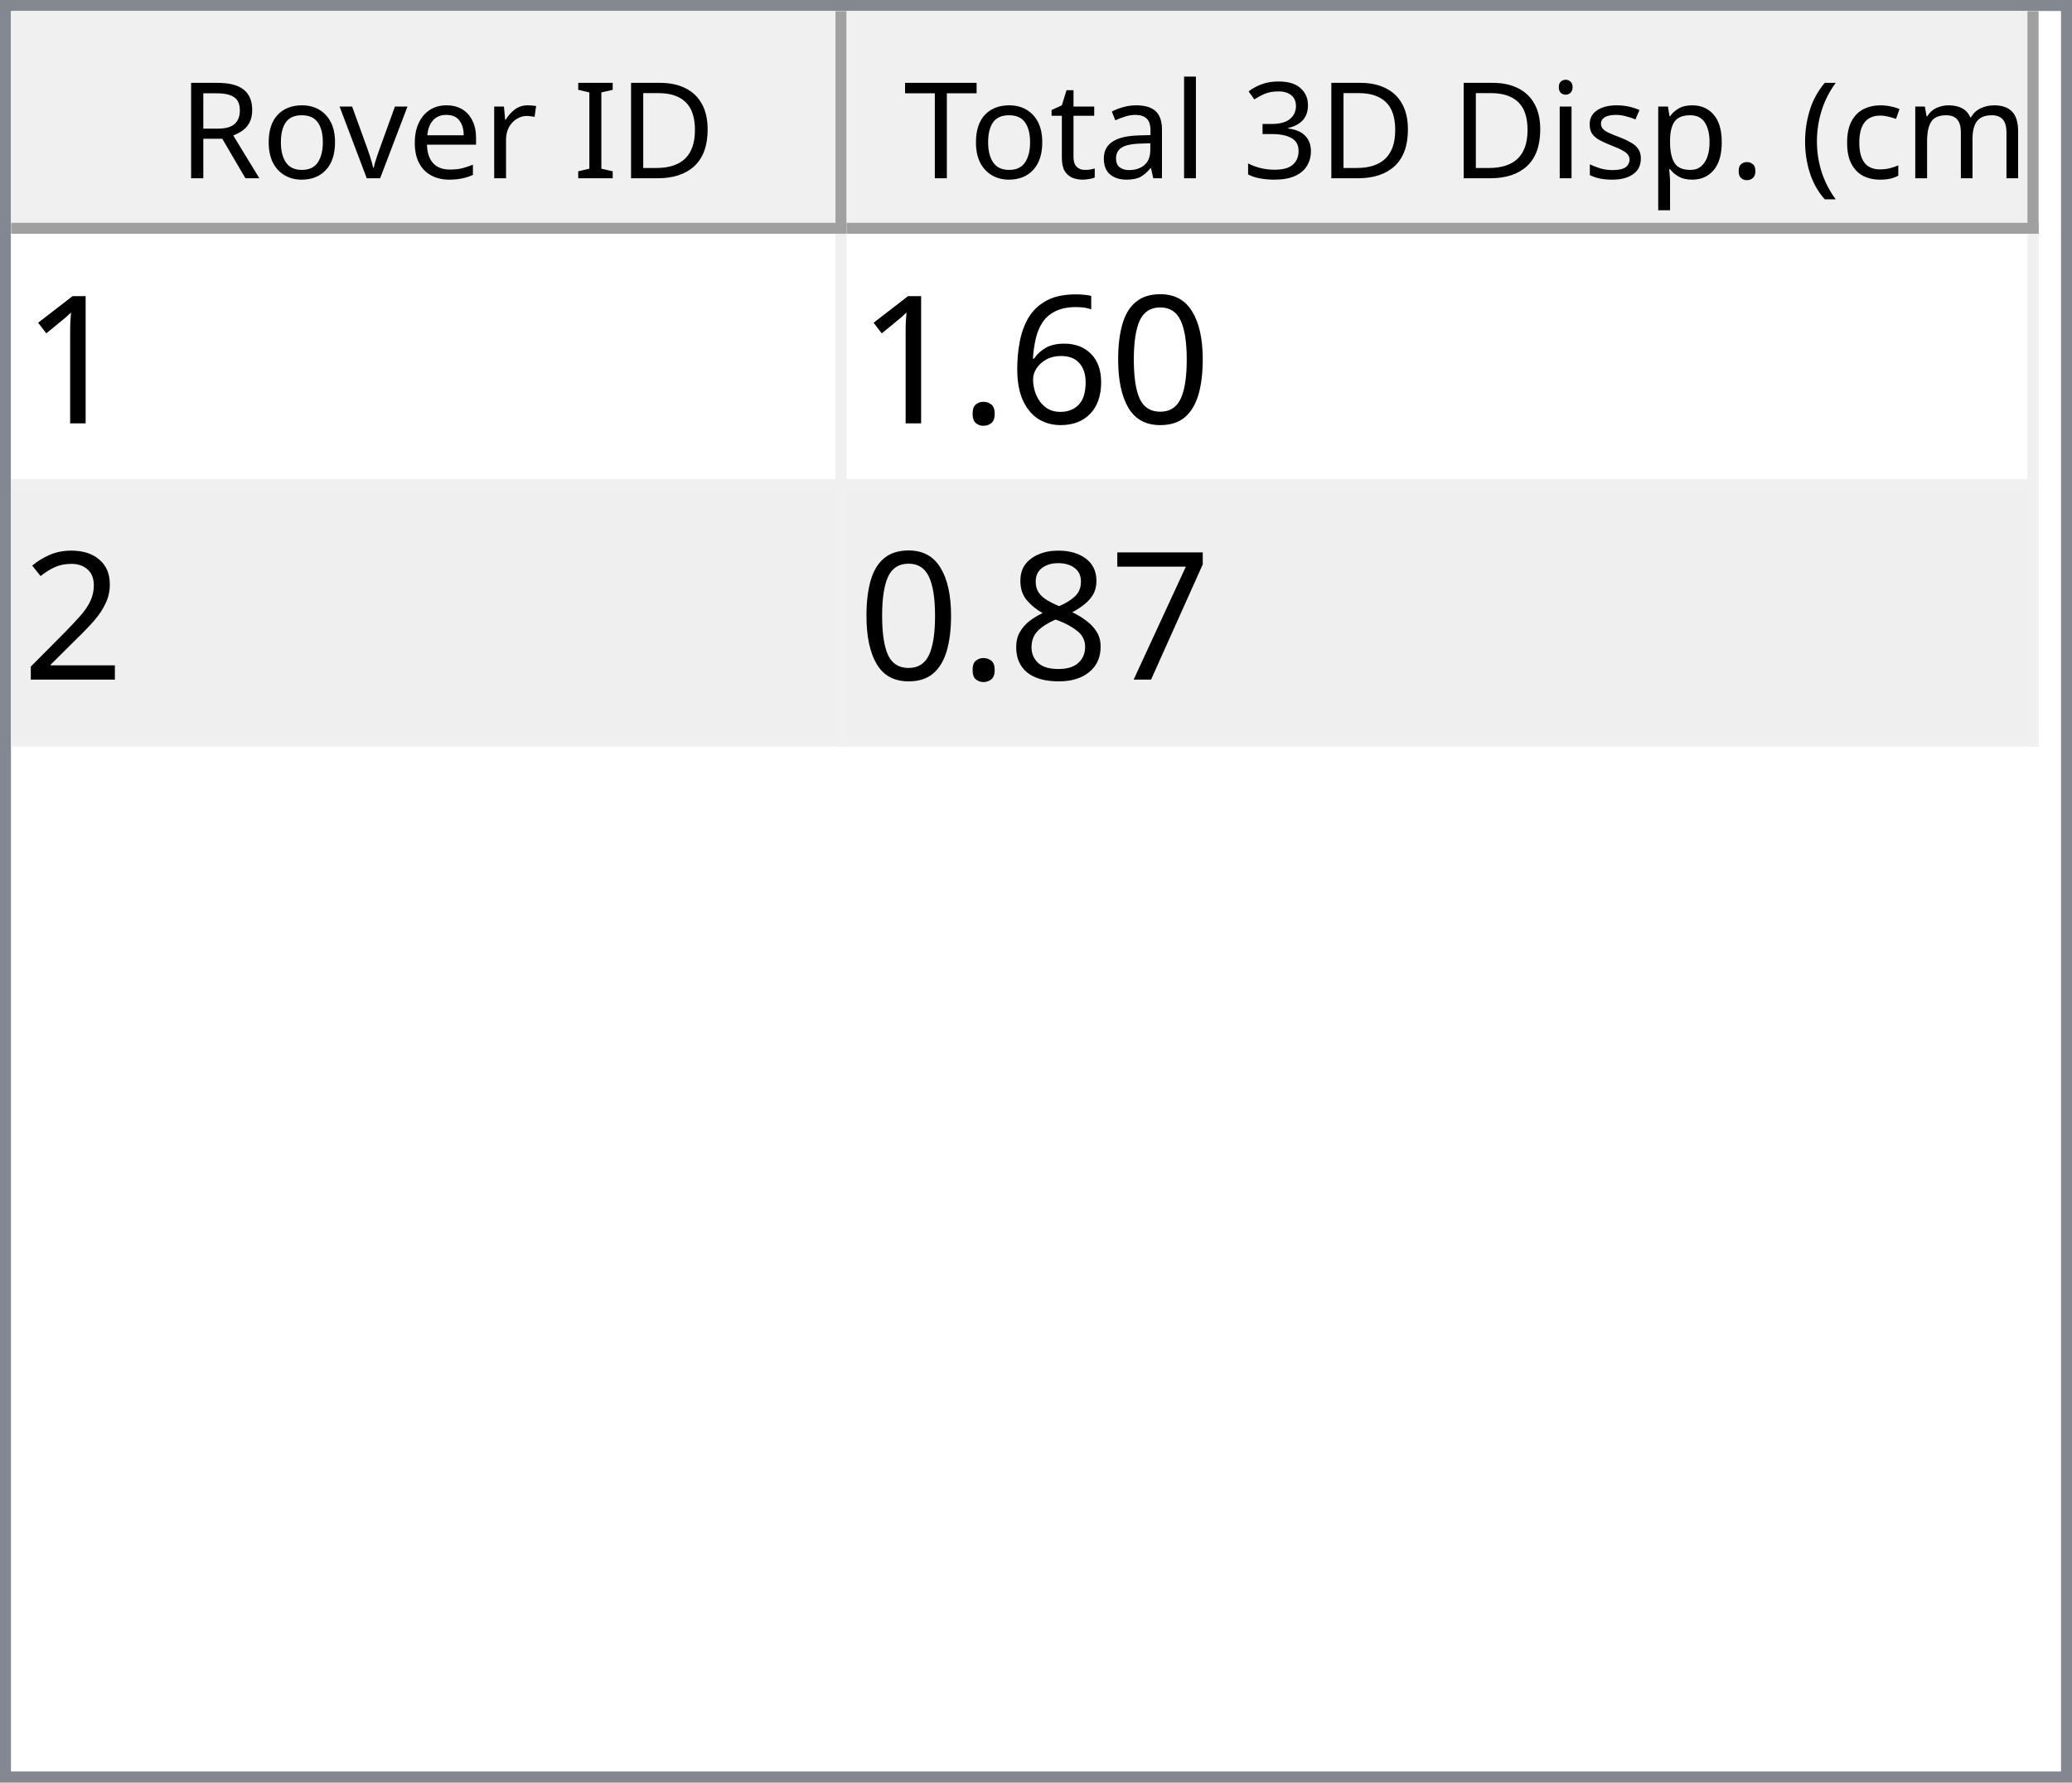
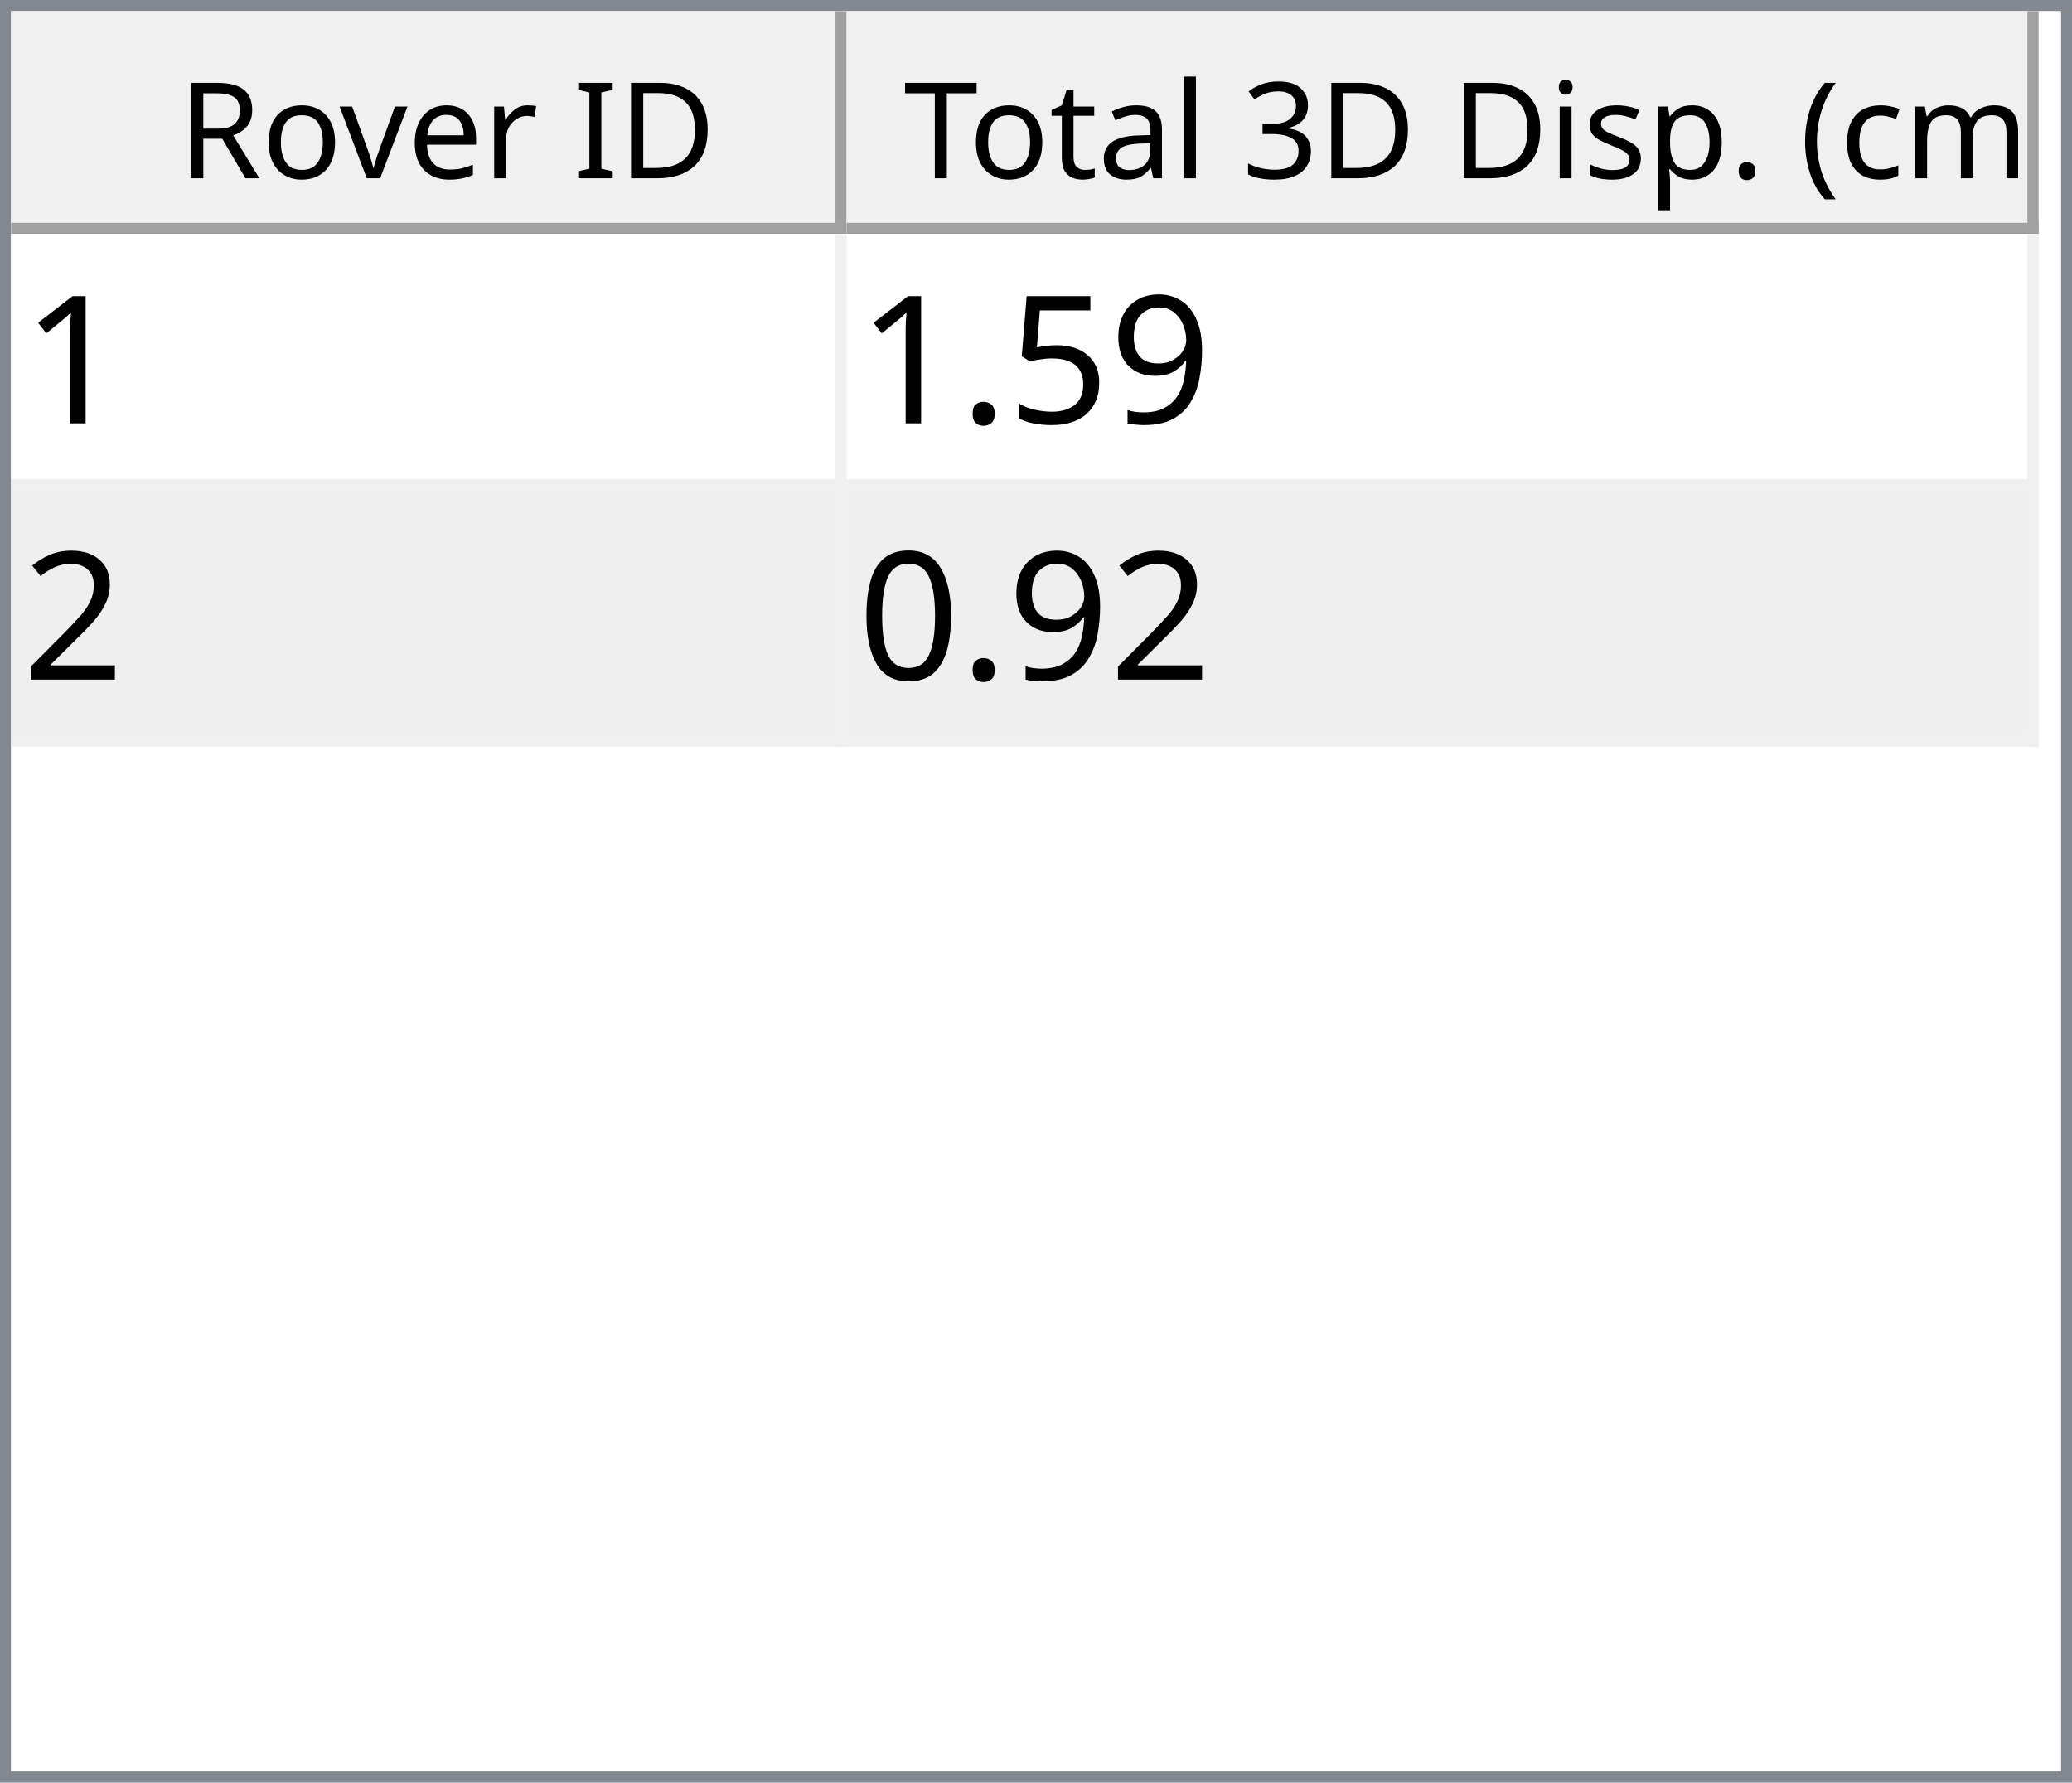
<svg xmlns="http://www.w3.org/2000/svg" style="fill-opacity:1; color-rendering:auto; color-interpolation:auto; text-rendering:auto; stroke:black; stroke-linecap:square; stroke-miterlimit:10; shape-rendering:auto; stroke-opacity:1; fill:black; stroke-dasharray:none; font-weight:normal; stroke-width:1; font-family:'Dialog'; font-style:normal; stroke-linejoin:miter; font-size:12px; stroke-dashoffset:0; image-rendering:auto;" width="186" height="160">
  <defs id="genericDefs" />
  <g>
    <defs id="defs1">
      <clipPath clipPathUnits="userSpaceOnUse" id="clipPath1">
        <path d="M0 0 L186 0 L186 160 L0 160 L0 0 Z" />
      </clipPath>
      <clipPath clipPathUnits="userSpaceOnUse" id="clipPath2">
        <path d="M0 0 L0 160 L186 160 L186 0 Z" />
      </clipPath>
      <clipPath clipPathUnits="userSpaceOnUse" id="clipPath3">
        <path d="M0 0 L0 20 L184 20 L184 0 Z" />
      </clipPath>
      <clipPath clipPathUnits="userSpaceOnUse" id="clipPath4">
        <path d="M0 0 L0 20 L75 20 L75 0 Z" />
      </clipPath>
      <clipPath clipPathUnits="userSpaceOnUse" id="clipPath5">
        <path d="M1 1 L1 19 L74 19 L74 1 Z" />
      </clipPath>
      <clipPath clipPathUnits="userSpaceOnUse" id="clipPath6">
        <path d="M0 0 L0 18 L73 18 L73 0 Z" />
      </clipPath>
      <clipPath clipPathUnits="userSpaceOnUse" id="clipPath7">
        <path d="M-0.5 -0.5 L-0.5 19.5 L74.5 19.5 L74.5 -0.5 Z" />
      </clipPath>
      <clipPath clipPathUnits="userSpaceOnUse" id="clipPath8">
        <path d="M0 0 L0 20 L107 20 L107 0 Z" />
      </clipPath>
      <clipPath clipPathUnits="userSpaceOnUse" id="clipPath9">
        <path d="M1 1 L1 19 L106 19 L106 1 Z" />
      </clipPath>
      <clipPath clipPathUnits="userSpaceOnUse" id="clipPath10">
        <path d="M0 0 L0 18 L105 18 L105 0 Z" />
      </clipPath>
      <clipPath clipPathUnits="userSpaceOnUse" id="clipPath11">
        <path d="M-0.5 -0.5 L-0.5 19.5 L106.5 19.5 L106.5 -0.5 Z" />
      </clipPath>
      <clipPath clipPathUnits="userSpaceOnUse" id="clipPath12">
        <path d="M0 0 L0 138 L184 138 L184 0 Z" />
      </clipPath>
      <clipPath clipPathUnits="userSpaceOnUse" id="clipPath13">
        <path d="M0 0 L0 46 L182 46 L182 0 Z" />
      </clipPath>
      <clipPath clipPathUnits="userSpaceOnUse" id="clipPath14">
        <path d="M-0.5 -0.5 L-0.5 45.5 L181.5 45.5 L181.5 -0.5 Z" />
      </clipPath>
      <clipPath clipPathUnits="userSpaceOnUse" id="clipPath15">
        <path d="M0 0 L0 22 L74 22 L74 0 Z" />
      </clipPath>
      <clipPath clipPathUnits="userSpaceOnUse" id="clipPath16">
        <path d="M0 0 L0 22 L106 22 L106 0 Z" />
      </clipPath>
      <font horiz-adv-x="64.551" id="font1">
        <font-face ascent="107.91" descent="25.098" units-per-em="100" style="font-style:normal; font-family:Segoe UI; font-weight:normal;" />
        <missing-glyph horiz-adv-x="64.551" d="M8.109 0 L8.109 68.266 L56.453 68.266 L56.453 0 L8.109 0 ZM15.328 7.234 L49.219 7.234 L49.219 61.031 L15.328 61.031 L15.328 7.234 Z" />
        <glyph unicode="D" horiz-adv-x="70.117" d="M9.188 0 L9.188 70.016 L28.516 70.016 Q65.531 70.016 65.531 35.891 Q65.531 19.672 55.25 9.836 Q44.969 0 27.734 0 L9.188 0 ZM17.391 62.594 L17.391 7.422 L27.828 7.422 Q41.609 7.422 49.273 14.797 Q56.938 22.172 56.938 35.688 Q56.938 62.594 28.328 62.594 L17.391 62.594 Z" />
        <glyph unicode="I" horiz-adv-x="26.611" d="M17.391 0 L9.188 0 L9.188 70.016 L17.391 70.016 L17.391 0 Z" />
        <glyph unicode=" " horiz-adv-x="27.393" d="" />
        <glyph unicode="r" horiz-adv-x="34.766" d="M34.188 41.891 Q32.078 43.5 28.125 43.5 Q23 43.5 19.555 38.672 Q16.109 33.844 16.109 25.484 L16.109 0 L8.109 0 L8.109 50 L16.109 50 L16.109 39.703 L16.312 39.703 Q18.016 44.969 21.531 47.922 Q25.047 50.875 29.391 50.875 Q32.516 50.875 34.188 50.203 L34.188 41.891 Z" />
        <glyph unicode="e" horiz-adv-x="52.295" d="M48.297 23 L12.984 23 Q13.188 14.656 17.484 10.109 Q21.781 5.562 29.297 5.562 Q37.75 5.562 44.828 11.141 L44.828 3.609 Q38.234 -1.172 27.391 -1.172 Q16.797 -1.172 10.742 5.641 Q4.688 12.453 4.688 24.812 Q4.688 36.469 11.305 43.82 Q17.922 51.172 27.734 51.172 Q37.547 51.172 42.922 44.828 Q48.297 38.484 48.297 27.203 L48.297 23 ZM40.094 29.781 Q40.047 36.719 36.75 40.578 Q33.453 44.438 27.594 44.438 Q21.922 44.438 17.969 40.383 Q14.016 36.328 13.094 29.781 L40.094 29.781 Z" />
        <glyph unicode="v" horiz-adv-x="47.9" d="M47.406 50 L27.484 0 L19.625 0 L0.688 50 L9.469 50 L22.172 13.672 Q23.578 9.672 23.922 6.688 L24.125 6.688 Q24.609 10.453 25.688 13.484 L38.969 50 L47.406 50 Z" />
        <glyph unicode="o" horiz-adv-x="58.594" d="M29 -1.172 Q17.922 -1.172 11.305 5.836 Q4.688 12.844 4.688 24.422 Q4.688 37.016 11.57 44.094 Q18.453 51.172 30.172 51.172 Q41.359 51.172 47.633 44.289 Q53.906 37.406 53.906 25.203 Q53.906 13.234 47.141 6.031 Q40.375 -1.172 29 -1.172 ZM29.594 44.438 Q21.875 44.438 17.383 39.188 Q12.891 33.938 12.891 24.703 Q12.891 15.828 17.43 10.695 Q21.969 5.562 29.594 5.562 Q37.359 5.562 41.531 10.594 Q45.703 15.625 45.703 24.906 Q45.703 34.281 41.531 39.359 Q37.359 44.438 29.594 44.438 Z" />
        <glyph unicode="R" horiz-adv-x="59.814" d="M59.375 0 L49.609 0 L37.891 19.625 Q36.281 22.359 34.766 24.289 Q33.25 26.219 31.664 27.438 Q30.078 28.656 28.25 29.219 Q26.422 29.781 24.125 29.781 L17.391 29.781 L17.391 0 L9.188 0 L9.188 70.016 L30.078 70.016 Q34.672 70.016 38.555 68.867 Q42.438 67.719 45.289 65.375 Q48.141 63.031 49.758 59.547 Q51.375 56.062 51.375 51.375 Q51.375 47.703 50.273 44.656 Q49.172 41.609 47.148 39.211 Q45.125 36.812 42.266 35.133 Q39.406 33.453 35.844 32.516 L35.844 32.328 Q37.594 31.547 38.891 30.547 Q40.188 29.547 41.359 28.18 Q42.531 26.812 43.68 25.078 Q44.828 23.344 46.234 21.047 L59.375 0 ZM17.391 62.594 L17.391 37.203 L28.516 37.203 Q31.594 37.203 34.203 38.133 Q36.812 39.062 38.719 40.797 Q40.625 42.531 41.703 45.047 Q42.781 47.562 42.781 50.688 Q42.781 56.297 39.141 59.445 Q35.5 62.594 28.609 62.594 L17.391 62.594 Z" />
        <glyph unicode=")" horiz-adv-x="30.176" d="M8.297 -15.922 L1.172 -15.922 Q16.406 2.344 16.406 26.812 Q16.406 51.469 1.078 70.016 L8.297 70.016 Q23.531 52.156 23.531 26.703 Q23.531 1.375 8.297 -15.922 Z" />
        <glyph unicode="m" horiz-adv-x="86.133" d="M79.109 0 L71.094 0 L71.094 28.719 Q71.094 37.016 68.531 40.727 Q65.969 44.438 59.906 44.438 Q54.781 44.438 51.195 39.75 Q47.609 35.062 47.609 28.516 L47.609 0 L39.594 0 L39.594 29.688 Q39.594 44.438 28.219 44.438 Q22.953 44.438 19.531 40.016 Q16.109 35.594 16.109 28.516 L16.109 0 L8.109 0 L8.109 50 L16.109 50 L16.109 42.094 L16.312 42.094 Q21.625 51.172 31.844 51.172 Q36.969 51.172 40.773 48.312 Q44.578 45.453 46 40.828 Q51.562 51.172 62.594 51.172 Q79.109 51.172 79.109 30.812 L79.109 0 Z" />
        <glyph unicode="c" horiz-adv-x="46.191" d="M42.188 2.297 Q36.422 -1.172 28.516 -1.172 Q17.828 -1.172 11.258 5.789 Q4.688 12.75 4.688 23.828 Q4.688 36.188 11.766 43.68 Q18.844 51.172 30.672 51.172 Q37.25 51.172 42.281 48.734 L42.281 40.531 Q36.719 44.438 30.375 44.438 Q22.703 44.438 17.797 38.945 Q12.891 33.453 12.891 24.516 Q12.891 15.719 17.508 10.641 Q22.125 5.562 29.891 5.562 Q36.422 5.562 42.188 9.906 L42.188 2.297 Z" />
        <glyph unicode="(" horiz-adv-x="30.176" d="M29.109 -15.922 L21.969 -15.922 Q6.844 1.375 6.844 26.703 Q6.844 52.156 21.969 70.016 L29.203 70.016 Q13.875 51.469 13.875 26.812 Q13.875 2.344 29.109 -15.922 Z" />
        <glyph unicode="." horiz-adv-x="21.68" d="M10.891 -1.078 Q8.641 -1.078 7.055 0.539 Q5.469 2.156 5.469 4.391 Q5.469 6.641 7.055 8.273 Q8.641 9.906 10.891 9.906 Q13.188 9.906 14.797 8.273 Q16.406 6.641 16.406 4.391 Q16.406 2.156 14.797 0.539 Q13.188 -1.078 10.891 -1.078 Z" />
        <glyph unicode="p" horiz-adv-x="58.789" d="M16.312 7.234 L16.109 7.234 L16.109 -23 L8.109 -23 L8.109 50 L16.109 50 L16.109 41.219 L16.312 41.219 Q22.219 51.172 33.594 51.172 Q43.266 51.172 48.688 44.461 Q54.109 37.75 54.109 26.469 Q54.109 13.922 48 6.375 Q41.891 -1.172 31.297 -1.172 Q21.578 -1.172 16.312 7.234 ZM16.109 27.391 L16.109 20.406 Q16.109 14.203 20.141 9.883 Q24.172 5.562 30.375 5.562 Q37.641 5.562 41.773 11.133 Q45.906 16.703 45.906 26.609 Q45.906 34.969 42.047 39.703 Q38.188 44.438 31.594 44.438 Q24.609 44.438 20.359 39.578 Q16.109 34.719 16.109 27.391 Z" />
        <glyph unicode="s" horiz-adv-x="42.432" d="M5.078 1.812 L5.078 10.406 Q11.625 5.562 19.484 5.562 Q30.031 5.562 30.031 12.594 Q30.031 14.594 29.125 15.992 Q28.219 17.391 26.68 18.461 Q25.141 19.531 23.07 20.383 Q21 21.234 18.609 22.172 Q15.281 23.484 12.766 24.828 Q10.25 26.172 8.57 27.859 Q6.891 29.547 6.031 31.695 Q5.172 33.844 5.172 36.719 Q5.172 40.234 6.789 42.945 Q8.406 45.656 11.086 47.484 Q13.766 49.312 17.211 50.242 Q20.656 51.172 24.312 51.172 Q30.812 51.172 35.938 48.922 L35.938 40.828 Q30.422 44.438 23.25 44.438 Q21 44.438 19.195 43.922 Q17.391 43.406 16.094 42.477 Q14.797 41.547 14.086 40.258 Q13.375 38.969 13.375 37.406 Q13.375 35.453 14.086 34.133 Q14.797 32.812 16.164 31.789 Q17.531 30.766 19.484 29.938 Q21.438 29.109 23.922 28.125 Q27.25 26.859 29.883 25.516 Q32.516 24.172 34.375 22.484 Q36.234 20.797 37.234 18.602 Q38.234 16.406 38.234 13.375 Q38.234 9.672 36.602 6.938 Q34.969 4.203 32.234 2.398 Q29.5 0.594 25.93 -0.289 Q22.359 -1.172 18.453 -1.172 Q10.75 -1.172 5.078 1.812 Z" />
        <glyph unicode="i" horiz-adv-x="24.219" d="M12.203 62.703 Q10.062 62.703 8.547 64.164 Q7.031 65.625 7.031 67.875 Q7.031 70.125 8.547 71.609 Q10.062 73.094 12.203 73.094 Q14.406 73.094 15.945 71.609 Q17.484 70.125 17.484 67.875 Q17.484 65.719 15.945 64.211 Q14.406 62.703 12.203 62.703 ZM16.109 0 L8.109 0 L8.109 50 L16.109 50 L16.109 0 Z" />
        <glyph unicode="3" horiz-adv-x="53.906" d="M46.531 19.828 Q46.531 15.094 44.75 11.211 Q42.969 7.328 39.719 4.57 Q36.469 1.812 31.93 0.297 Q27.391 -1.219 21.922 -1.219 Q11.922 -1.219 6 2.594 L6 11.188 Q13.094 5.609 22.219 5.609 Q25.875 5.609 28.828 6.539 Q31.781 7.469 33.906 9.227 Q36.031 10.984 37.18 13.477 Q38.328 15.969 38.328 19.094 Q38.328 32.812 18.797 32.812 L12.984 32.812 L12.984 39.594 L18.5 39.594 Q35.797 39.594 35.797 52.484 Q35.797 64.406 22.609 64.406 Q15.188 64.406 8.688 59.422 L8.688 67.188 Q15.375 71.188 24.609 71.188 Q29 71.188 32.57 69.969 Q36.141 68.75 38.68 66.555 Q41.219 64.359 42.609 61.281 Q44 58.203 44 54.5 Q44 40.672 30.031 36.719 L30.031 36.531 Q33.594 36.141 36.625 34.797 Q39.656 33.453 41.852 31.305 Q44.047 29.156 45.289 26.25 Q46.531 23.344 46.531 19.828 Z" />
        <glyph unicode="l" horiz-adv-x="24.219" d="M16.109 0 L8.109 0 L8.109 74.031 L16.109 74.031 L16.109 0 Z" />
        <glyph unicode="a" horiz-adv-x="50.879" d="M43.891 0 L35.891 0 L35.891 7.812 L35.688 7.812 Q30.469 -1.172 20.312 -1.172 Q12.844 -1.172 8.617 2.781 Q4.391 6.734 4.391 13.281 Q4.391 27.297 20.906 29.594 L35.891 31.688 Q35.891 44.438 25.594 44.438 Q16.547 44.438 9.281 38.281 L9.281 46.484 Q16.656 51.172 26.266 51.172 Q43.891 51.172 43.891 32.516 L43.891 0 ZM35.891 25.297 L23.828 23.641 Q18.266 22.859 15.43 20.875 Q12.594 18.891 12.594 13.875 Q12.594 10.203 15.211 7.883 Q17.828 5.562 22.172 5.562 Q28.125 5.562 32.008 9.742 Q35.891 13.922 35.891 20.312 L35.891 25.297 Z" />
        <glyph unicode="t" horiz-adv-x="33.887" d="M31.297 0.484 Q28.469 -1.078 23.828 -1.078 Q10.688 -1.078 10.688 13.578 L10.688 43.172 L2.094 43.172 L2.094 50 L10.688 50 L10.688 62.203 L18.703 64.797 L18.703 50 L31.297 50 L31.297 43.172 L18.703 43.172 L18.703 14.984 Q18.703 9.969 20.414 7.82 Q22.125 5.672 26.078 5.672 Q29.109 5.672 31.297 7.328 L31.297 0.484 Z" />
        <glyph unicode="T" horiz-adv-x="52.393" d="M50.594 62.594 L30.375 62.594 L30.375 0 L22.172 0 L22.172 62.594 L2 62.594 L2 70.016 L50.594 70.016 L50.594 62.594 Z" />
      </font>
      <font horiz-adv-x="75.0" id="font2">
        <font-face ascent="100.537" descent="21.973" units-per-em="100" style="font-style:normal; font-family:sans-serif; font-weight:normal;" />
        <missing-glyph horiz-adv-x="75.0" d="M12.5 0 L12.5 62.5 L62.5 62.5 L62.5 0 L12.5 0 ZM14.062 1.562 L60.938 1.562 L60.938 60.938 L14.062 60.938 L14.062 1.562 Z" />
        <glyph unicode="1" horiz-adv-x="55.615" d="M37.25 0 L28.469 0 L28.469 56 Q25.297 52.984 20.141 49.953 Q14.984 46.922 10.891 45.406 L10.891 53.906 Q18.266 57.375 23.781 62.305 Q29.297 67.234 31.594 71.875 L37.25 71.875 L37.25 0 Z" />
-         <glyph unicode="0" horiz-adv-x="55.615" d="M4.156 35.297 Q4.156 48 6.766 55.742 Q9.375 63.484 14.523 67.68 Q19.672 71.875 27.484 71.875 Q33.25 71.875 37.594 69.555 Q41.938 67.234 44.773 62.867 Q47.609 58.5 49.219 52.227 Q50.828 45.953 50.828 35.297 Q50.828 22.703 48.242 14.969 Q45.656 7.234 40.508 3.008 Q35.359 -1.219 27.484 -1.219 Q17.141 -1.219 11.234 6.203 Q4.156 15.141 4.156 35.297 ZM13.188 35.297 Q13.188 17.672 17.312 11.836 Q21.438 6 27.484 6 Q33.547 6 37.672 11.859 Q41.797 17.719 41.797 35.297 Q41.797 52.984 37.672 58.789 Q33.547 64.594 27.391 64.594 Q21.344 64.594 17.719 59.469 Q13.188 52.938 13.188 35.297 Z" />
-         <glyph unicode="6" horiz-adv-x="55.615" d="M49.75 54.047 L41.016 53.375 Q39.844 58.547 37.703 60.891 Q34.125 64.656 28.906 64.656 Q24.703 64.656 21.531 62.312 Q17.391 59.281 14.992 53.469 Q12.594 47.656 12.5 36.922 Q15.672 41.75 20.266 44.094 Q24.859 46.438 29.891 46.438 Q38.672 46.438 44.852 39.969 Q51.031 33.5 51.031 23.25 Q51.031 16.5 48.125 10.719 Q45.219 4.938 40.141 1.859 Q35.062 -1.219 28.609 -1.219 Q17.625 -1.219 10.695 6.859 Q3.766 14.938 3.766 33.5 Q3.766 54.25 11.422 63.672 Q18.109 71.875 29.438 71.875 Q37.891 71.875 43.289 67.141 Q48.688 62.406 49.75 54.047 ZM13.875 23.188 Q13.875 18.656 15.797 14.508 Q17.719 10.359 21.188 8.18 Q24.656 6 28.469 6 Q34.031 6 38.039 10.492 Q42.047 14.984 42.047 22.703 Q42.047 30.125 38.086 34.398 Q34.125 38.672 28.125 38.672 Q22.172 38.672 18.023 34.398 Q13.875 30.125 13.875 23.188 Z" />
+         <glyph unicode="9" horiz-adv-x="55.615" d="M5.469 16.547 L13.922 17.328 Q14.984 11.375 18.016 8.688 Q21.047 6 25.781 6 Q29.828 6 32.883 7.859 Q35.938 9.719 37.891 12.82 Q39.844 15.922 41.164 21.195 Q42.484 26.469 42.484 31.938 Q42.484 32.516 42.438 33.688 Q39.797 29.5 35.234 26.883 Q30.672 24.266 25.344 24.266 Q16.453 24.266 10.305 30.711 Q4.156 37.156 4.156 47.703 Q4.156 58.594 10.578 65.234 Q17 71.875 26.656 71.875 Q33.641 71.875 39.43 68.117 Q45.219 64.359 48.219 57.398 Q51.219 50.438 51.219 37.25 Q51.219 23.531 48.242 15.406 Q45.266 7.281 39.383 3.031 Q33.5 -1.219 25.594 -1.219 Q17.188 -1.219 11.867 3.445 Q6.547 8.109 5.469 16.547 ZM41.453 48.141 Q41.453 55.719 37.43 60.156 Q33.406 64.594 27.734 64.594 Q21.875 64.594 17.531 59.812 Q13.188 55.031 13.188 47.406 Q13.188 40.578 17.312 36.305 Q21.438 32.031 27.484 32.031 Q33.594 32.031 37.523 36.305 Q41.453 40.578 41.453 48.141 Z" />
+         <glyph unicode="5" horiz-adv-x="55.615" d="M4.156 18.75 L13.375 19.531 Q14.406 12.797 18.141 9.398 Q21.875 6 27.156 6 Q33.5 6 37.891 10.789 Q42.281 15.578 42.281 23.484 Q42.281 31 38.062 35.352 Q33.844 39.703 27 39.703 Q22.75 39.703 19.336 37.773 Q15.922 35.844 13.969 32.766 L5.719 33.844 L12.641 70.609 L48.25 70.609 L48.25 62.203 L19.672 62.203 L15.828 42.969 Q22.266 47.469 29.344 47.469 Q38.719 47.469 45.164 40.969 Q51.609 34.469 51.609 24.266 Q51.609 14.547 45.953 7.469 Q39.062 -1.219 27.156 -1.219 Q17.391 -1.219 11.211 4.25 Q5.031 9.719 4.156 18.75 Z" />
        <glyph unicode="." horiz-adv-x="27.783" d="M9.078 0 L9.078 10.016 L19.094 10.016 L19.094 0 L9.078 0 Z" />
        <glyph unicode="2" horiz-adv-x="55.615" d="M50.344 8.453 L50.344 0 L3.031 0 Q2.938 3.172 4.047 6.109 Q5.859 10.938 9.836 15.625 Q13.812 20.312 21.344 26.469 Q33.016 36.031 37.117 41.625 Q41.219 47.219 41.219 52.203 Q41.219 57.422 37.477 61.008 Q33.734 64.594 27.734 64.594 Q21.391 64.594 17.578 60.789 Q13.766 56.984 13.719 50.25 L4.688 51.172 Q5.609 61.281 11.664 66.578 Q17.719 71.875 27.938 71.875 Q38.234 71.875 44.242 66.164 Q50.25 60.453 50.25 52 Q50.25 47.703 48.492 43.555 Q46.734 39.406 42.656 34.812 Q38.578 30.219 29.109 22.219 Q21.188 15.578 18.945 13.211 Q16.703 10.844 15.234 8.453 L50.344 8.453 Z" />
-         <glyph unicode="7" horiz-adv-x="55.615" d="M4.734 62.203 L4.734 70.656 L51.078 70.656 L51.078 63.812 Q44.234 56.547 37.523 44.484 Q30.812 32.422 27.156 19.672 Q24.516 10.688 23.781 0 L14.75 0 Q14.891 8.453 18.062 20.414 Q21.234 32.375 27.172 43.484 Q33.109 54.594 39.797 62.203 L4.734 62.203 Z" />
-         <glyph unicode="8" horiz-adv-x="55.615" d="M17.672 38.812 Q12.203 40.828 9.57 44.539 Q6.938 48.25 6.938 53.422 Q6.938 61.234 12.555 66.555 Q18.172 71.875 27.484 71.875 Q36.859 71.875 42.578 66.43 Q48.297 60.984 48.297 53.172 Q48.297 48.188 45.68 44.508 Q43.062 40.828 37.75 38.812 Q44.344 36.672 47.781 31.883 Q51.219 27.094 51.219 20.453 Q51.219 11.281 44.727 5.031 Q38.234 -1.219 27.641 -1.219 Q17.047 -1.219 10.547 5.055 Q4.047 11.328 4.047 20.703 Q4.047 27.688 7.594 32.398 Q11.141 37.109 17.672 38.812 ZM15.922 53.719 Q15.922 48.641 19.195 45.414 Q22.469 42.188 27.688 42.188 Q32.766 42.188 36.016 45.383 Q39.266 48.578 39.266 53.219 Q39.266 58.062 35.914 61.359 Q32.562 64.656 27.594 64.656 Q22.562 64.656 19.242 61.43 Q15.922 58.203 15.922 53.719 ZM13.094 20.656 Q13.094 16.891 14.875 13.375 Q16.656 9.859 20.172 7.93 Q23.688 6 27.734 6 Q34.031 6 38.133 10.055 Q42.234 14.109 42.234 20.359 Q42.234 26.703 38.016 30.859 Q33.797 35.016 27.438 35.016 Q21.234 35.016 17.164 30.914 Q13.094 26.812 13.094 20.656 Z" />
+         <glyph unicode="0" horiz-adv-x="55.615" d="M4.156 35.297 Q4.156 48 6.766 55.742 Q9.375 63.484 14.523 67.68 Q19.672 71.875 27.484 71.875 Q33.25 71.875 37.594 69.555 Q41.938 67.234 44.773 62.867 Q47.609 58.5 49.219 52.227 Q50.828 45.953 50.828 35.297 Q50.828 22.703 48.242 14.969 Q45.656 7.234 40.508 3.008 Q35.359 -1.219 27.484 -1.219 Q17.141 -1.219 11.234 6.203 Q4.156 15.141 4.156 35.297 ZM13.188 35.297 Q13.188 17.672 17.312 11.836 Q21.438 6 27.484 6 Q33.547 6 37.672 11.859 Q41.797 17.719 41.797 35.297 Q41.797 52.984 37.672 58.789 Q33.547 64.594 27.391 64.594 Q21.344 64.594 17.719 59.469 Q13.188 52.938 13.188 35.297 Z" />
      </font>
    </defs>
    <g style="fill:white; stroke:white;">
      <rect x="0" y="0" width="186" style="clip-path:url(#clipPath1); stroke:none;" height="160" />
    </g>
    <g style="fill:white; text-rendering:optimizeSpeed; color-rendering:optimizeSpeed; image-rendering:optimizeSpeed; shape-rendering:crispEdges; stroke:white; color-interpolation:sRGB;">
      <rect x="0" width="186" height="160" y="0" style="stroke:none;" />
      <path style="stroke:none;" d="M0 160 L186 160 L186 0 L0 0 Z" />
    </g>
    <g style="fill:rgb(240,240,240); font-family:'Segoe UI'; stroke:rgb(240,240,240);">
      <rect x="0" y="0" width="186" style="clip-path:url(#clipPath2); stroke:none;" height="160" />
    </g>
    <g style="fill:rgb(130,135,144); font-family:'Segoe UI'; stroke:rgb(130,135,144);">
      <path d="M0 0 L186 0 L186 160 L0 160 L0 0 ZM1 1 L185 1 L185 159 L1 159 L1 1 Z" style="fill-rule:evenodd; clip-path:url(#clipPath2); stroke:none;" />
    </g>
    <g style="fill:white; font-family:'Segoe UI'; stroke:white;" transform="translate(1,1)">
      <rect x="0" y="0" width="184" style="clip-path:url(#clipPath3); stroke:none;" height="20" />
    </g>
    <g style="fill:rgb(240,240,240); font-family:'Segoe UI'; stroke:rgb(240,240,240);" transform="translate(1,1)">
      <rect x="0" y="0" width="75" style="clip-path:url(#clipPath4); stroke:none;" height="20" />
    </g>
    <g style="font-family:'Segoe UI';" transform="translate(2,2)">
      <text x="14" xml:space="preserve" y="14" style="clip-path:url(#clipPath6); stroke:none;">Rover ID</text>
    </g>
    <g style="fill:rgb(160,160,160); font-family:'Segoe UI'; stroke:rgb(160,160,160); stroke-linejoin:bevel;" transform="translate(1.5,1.5)">
      <line x1="74" x2="74" y1="0" style="fill:none; clip-path:url(#clipPath7);" y2="19" />
    </g>
    <g style="fill:rgb(160,160,160); font-family:'Segoe UI'; stroke:rgb(160,160,160); stroke-linejoin:bevel;" transform="matrix(1,0,0,1,1,1) translate(0.5,0.5)">
      <line x1="0" x2="74" y1="19" style="fill:none; clip-path:url(#clipPath7);" y2="19" />
    </g>
    <g style="fill:rgb(240,240,240); font-family:'Segoe UI'; stroke:rgb(240,240,240);" transform="translate(76,1)">
      <rect x="0" y="0" width="107" style="clip-path:url(#clipPath8); stroke:none;" height="20" />
    </g>
    <g style="font-family:'Segoe UI';" transform="translate(77,2)">
      <text x="1" xml:space="preserve" y="14" style="clip-path:url(#clipPath10); stroke:none;"> Total 3D Disp. (cm)</text>
    </g>
    <g style="fill:rgb(160,160,160); font-family:'Segoe UI'; stroke:rgb(160,160,160); stroke-linejoin:bevel;" transform="translate(76.5,1.5)">
      <line x1="106" x2="106" y1="0" style="fill:none; clip-path:url(#clipPath11);" y2="19" />
    </g>
    <g style="fill:rgb(160,160,160); font-family:'Segoe UI'; stroke:rgb(160,160,160); stroke-linejoin:bevel;" transform="matrix(1,0,0,1,76,1) translate(0.5,0.5)">
      <line x1="0" x2="106" y1="19" style="fill:none; clip-path:url(#clipPath11);" y2="19" />
    </g>
    <g style="fill:white; font-family:'Segoe UI'; stroke:white;" transform="translate(1,21)">
      <rect x="0" y="0" width="184" style="clip-path:url(#clipPath12); stroke:none;" height="138" />
    </g>
    <g style="fill:rgb(240,240,240); font-size:16px; font-family:sans-serif; stroke:rgb(240,240,240);" transform="translate(1,21)">
      <rect x="0" y="0" width="182" style="clip-path:url(#clipPath13); stroke:none;" height="46" />
      <line transform="translate(0.5,0.5)" x1="0" x2="181" y1="22" style="clip-path:url(#clipPath14); fill:none; stroke-linejoin:bevel;" y2="22" />
    </g>
    <g transform="matrix(1,0,0,1,1,21) translate(0.5,0.5)" style="fill:rgb(240,240,240); font-size:16px; font-family:sans-serif; stroke:rgb(240,240,240); stroke-linejoin:bevel;">
      <line x1="0" x2="181" y1="45" style="fill:none; clip-path:url(#clipPath14);" y2="45" />
    </g>
    <g transform="matrix(1,0,0,1,1,21) translate(0.5,0.5)" style="fill:rgb(240,240,240); font-size:16px; font-family:sans-serif; stroke:rgb(240,240,240); stroke-linejoin:bevel;">
      <line x1="74" x2="74" y1="0" style="fill:none; clip-path:url(#clipPath14);" y2="45" />
    </g>
    <g transform="matrix(1,0,0,1,1,21) translate(0.5,0.5)" style="fill:rgb(240,240,240); font-size:16px; font-family:sans-serif; stroke:rgb(240,240,240); stroke-linejoin:bevel;">
      <line x1="181" x2="181" y1="0" style="fill:none; clip-path:url(#clipPath14);" y2="45" />
    </g>
    <g style="fill:white; font-size:16px; font-family:sans-serif; stroke:white;" transform="matrix(1,0,0,1,1,21)">
      <rect x="0" y="0" width="74" style="clip-path:url(#clipPath15); stroke:none;" height="22" />
      <text x="1" y="17" style="fill:black; clip-path:url(#clipPath15); stroke:none;" xml:space="preserve">1</text>
    </g>
    <g style="fill:white; font-size:16px; font-family:sans-serif; stroke:white;" transform="matrix(1,0,0,1,1,21) translate(75,0)">
      <rect x="0" y="0" width="106" style="clip-path:url(#clipPath16); stroke:none;" height="22" />
-       <text x="1" y="17" style="fill:black; clip-path:url(#clipPath16); stroke:none;" xml:space="preserve">1.60</text>
+       <text x="1" y="17" style="fill:black; clip-path:url(#clipPath16); stroke:none;" xml:space="preserve">1.59</text>
    </g>
    <g style="fill:rgb(239,239,239); font-size:16px; font-family:sans-serif; stroke:rgb(239,239,239);" transform="matrix(1,0,0,1,1,21) translate(0,23)">
      <rect x="0" y="0" width="74" style="clip-path:url(#clipPath15); stroke:none;" height="22" />
      <text x="1" y="17" style="fill:black; clip-path:url(#clipPath15); stroke:none;" xml:space="preserve">2</text>
    </g>
    <g style="fill:rgb(239,239,239); font-size:16px; font-family:sans-serif; stroke:rgb(239,239,239);" transform="matrix(1,0,0,1,1,21) translate(75,23)">
      <rect x="0" y="0" width="106" style="clip-path:url(#clipPath16); stroke:none;" height="22" />
-       <text x="1" y="17" style="fill:black; clip-path:url(#clipPath16); stroke:none;" xml:space="preserve">0.87</text>
+       <text x="1" y="17" style="fill:black; clip-path:url(#clipPath16); stroke:none;" xml:space="preserve">0.92</text>
    </g>
  </g>
</svg>
